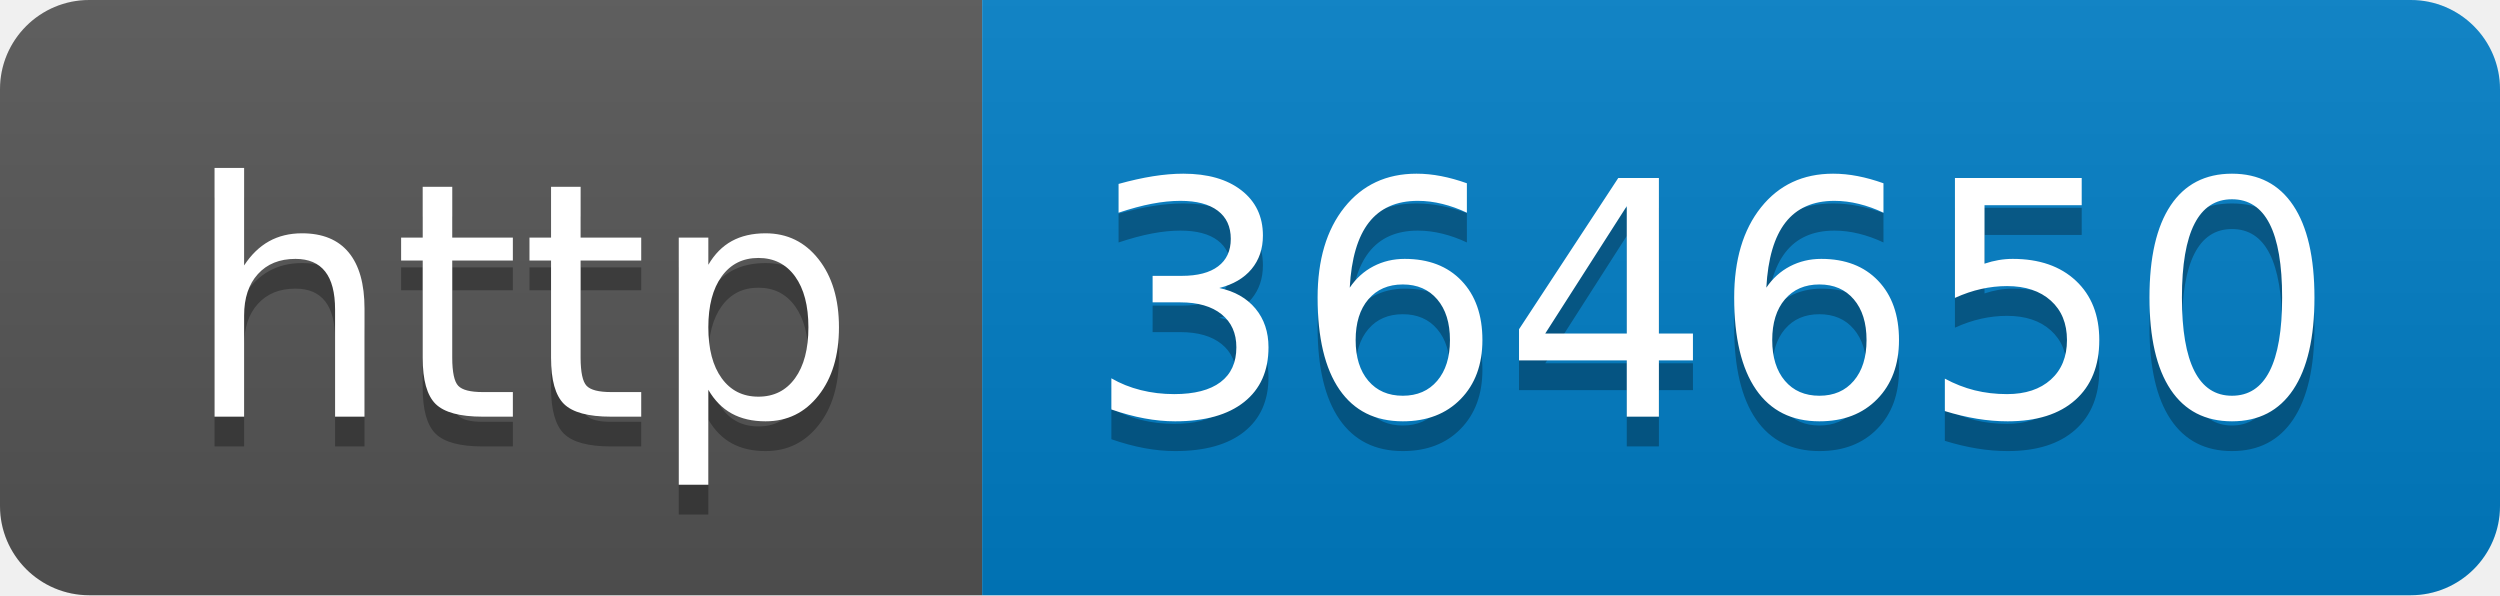
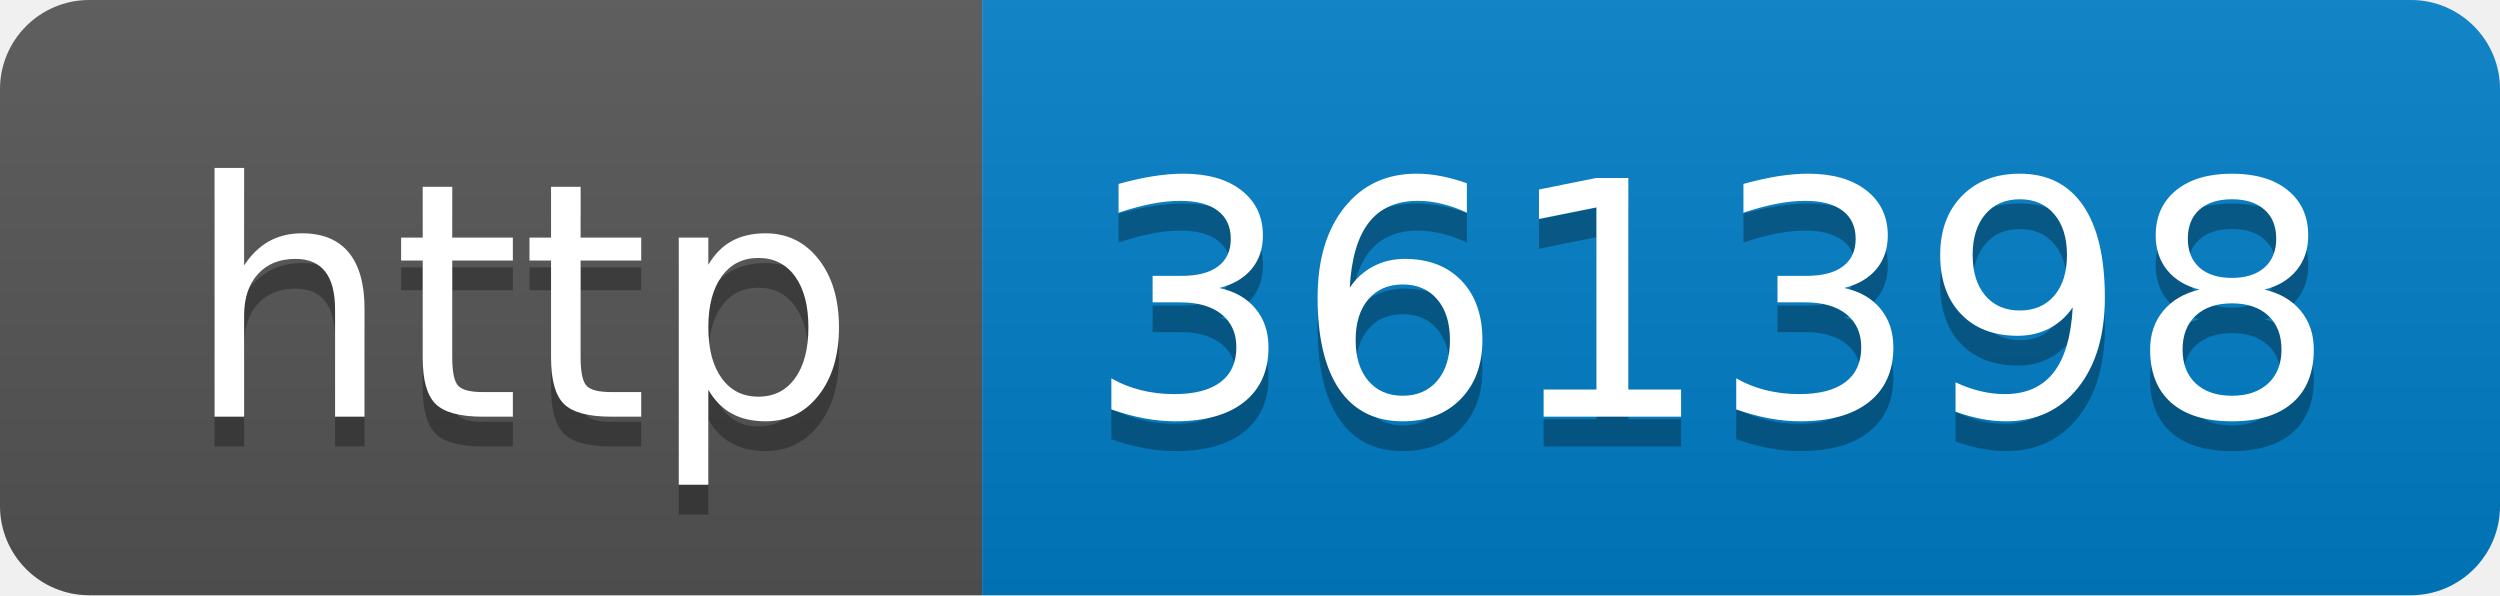
- <svg xmlns="http://www.w3.org/2000/svg" width="84" height="20" role="img" aria-label="http: 364650">
+ <svg xmlns="http://www.w3.org/2000/svg" width="84" height="20" role="img" aria-label="http: 361398">
  <linearGradient id="s" x2="0" y2="100%">
    <stop offset="0" stop-color="#bbb" stop-opacity=".1" />
    <stop offset="1" stop-opacity=".1" />
  </linearGradient>
  <clipPath id="r">
    <rect width="84" height="20" rx="3" fill="#fff" />
  </clipPath>
  <g clip-path="url(#r)">
    <rect width="33" height="20" fill="#555" />
    <rect x="33" width="51" height="20" fill="#007ec6" />
    <rect width="84" height="20" fill="url(#s)" />
  </g>
  <g fill="#fff" text-anchor="middle" font-family="Verdana,Geneva,DejaVu Sans,sans-serif" text-rendering="geometricPrecision" font-size="110">
    <text aria-hidden="true" x="175" y="150" fill="#010101" fill-opacity=".3" transform="scale(.1)" textLength="230">http</text>
    <text x="175" y="140" transform="scale(.1)" fill="#fff" textLength="230">http</text>
-     <text aria-hidden="true" x="575" y="150" fill="#010101" fill-opacity=".3" transform="scale(.1)" textLength="410">364650</text>
-     <text x="575" y="140" transform="scale(.1)" fill="#fff" textLength="410">364650</text>
+     <text aria-hidden="true" x="575" y="150" fill="#010101" fill-opacity=".3" transform="scale(.1)" textLength="410">361398</text>
+     <text x="575" y="140" transform="scale(.1)" fill="#fff" textLength="410">361398</text>
  </g>
</svg>
